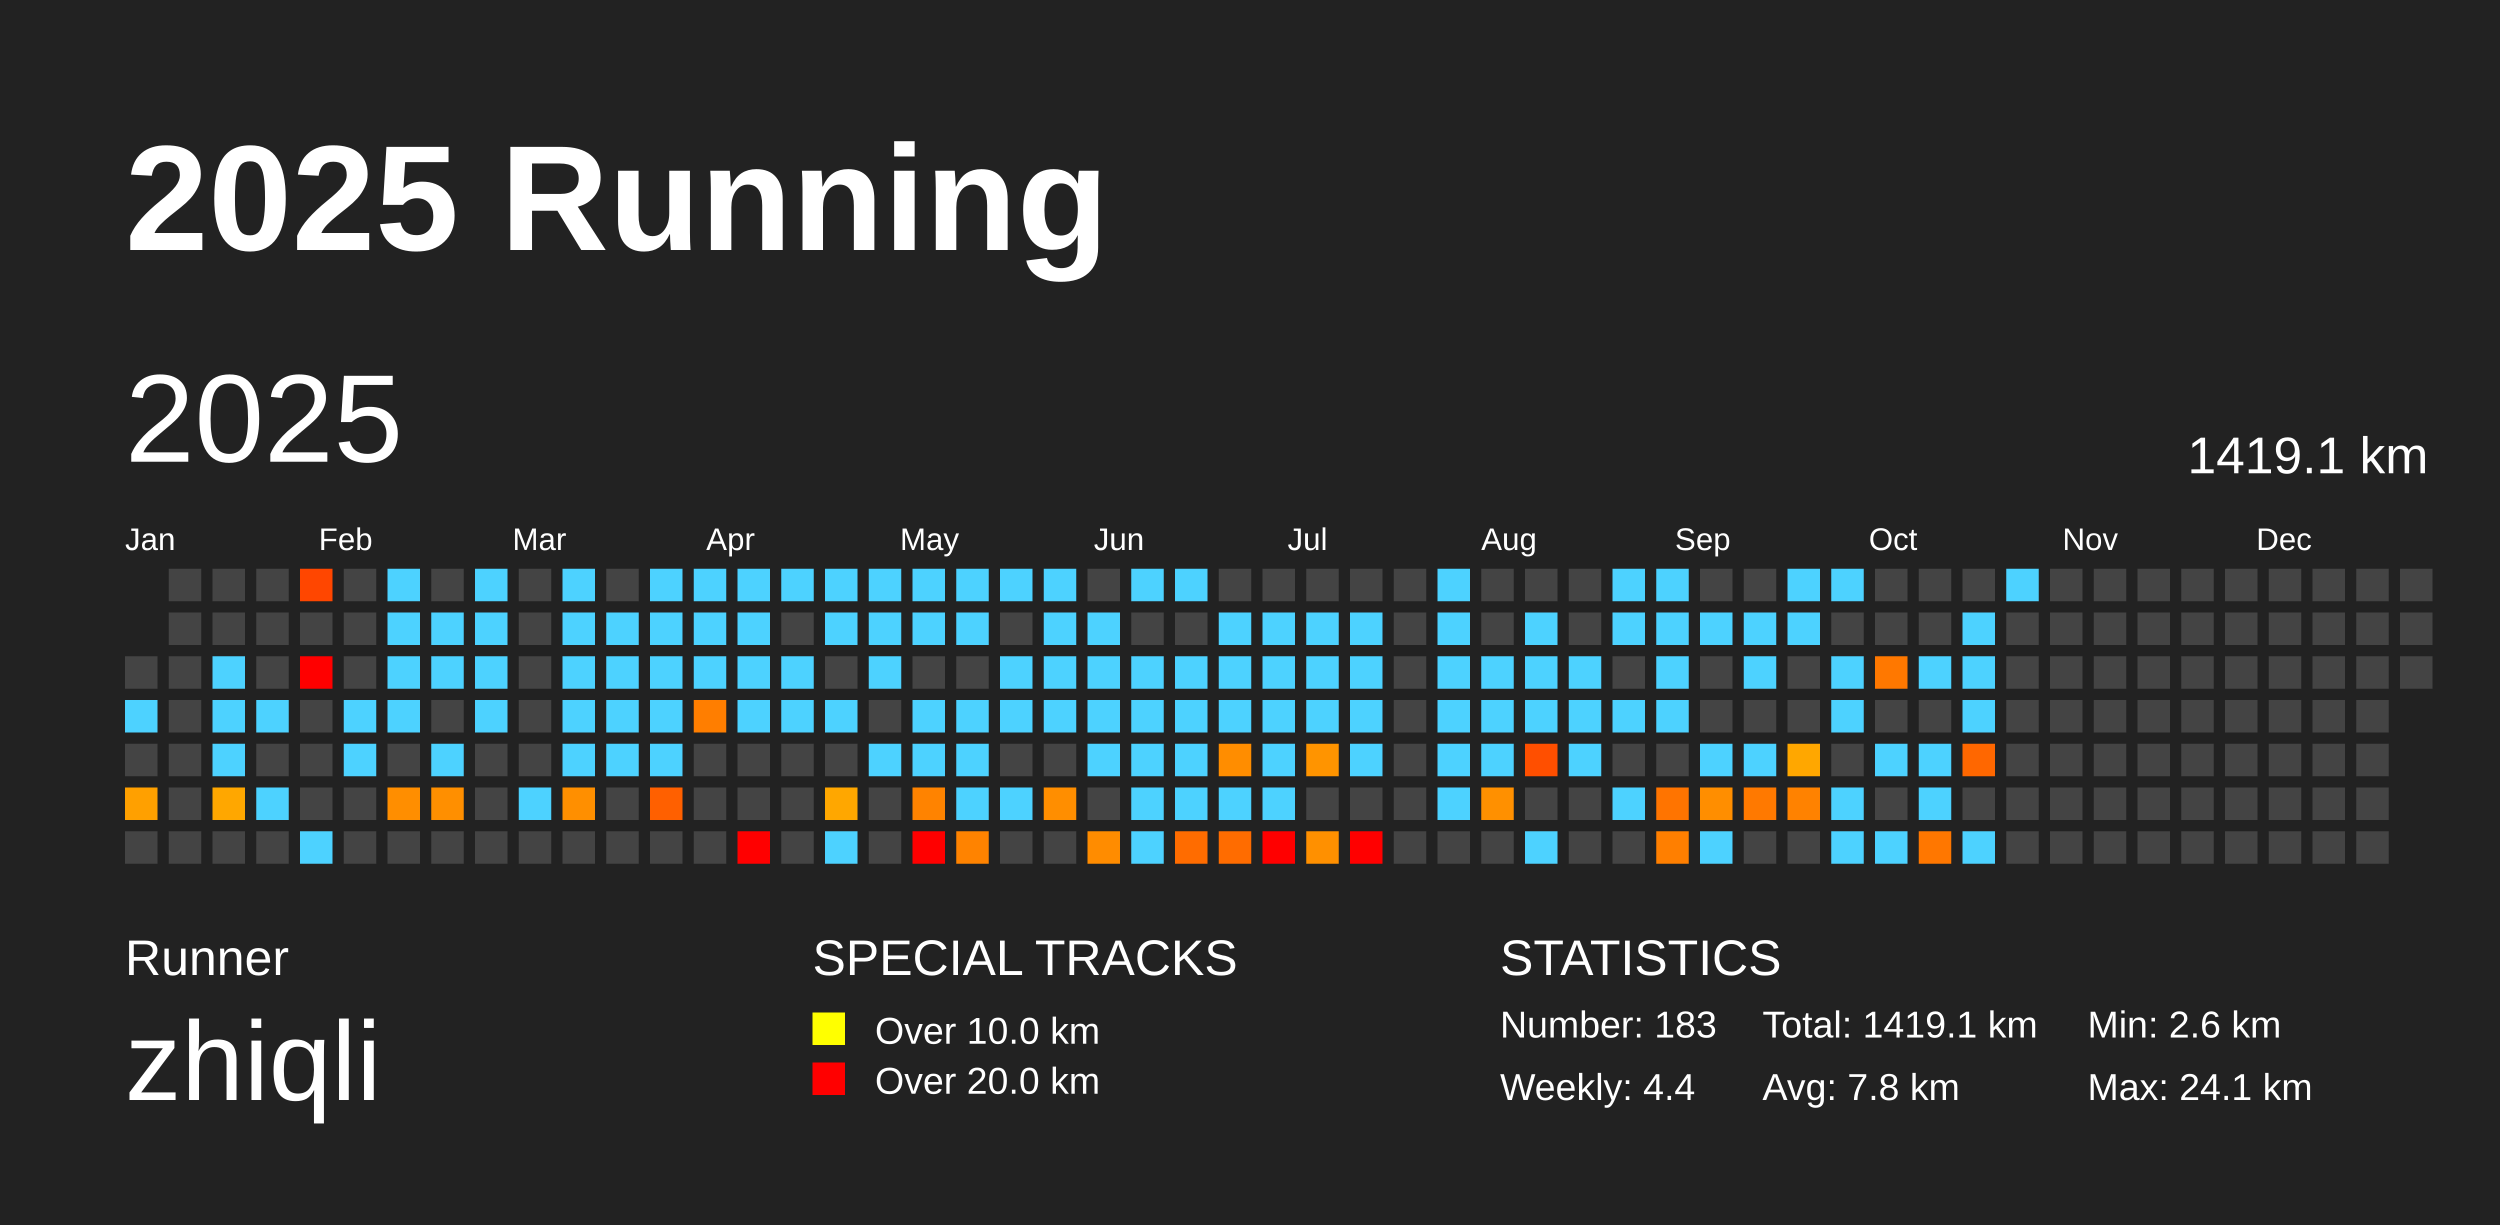
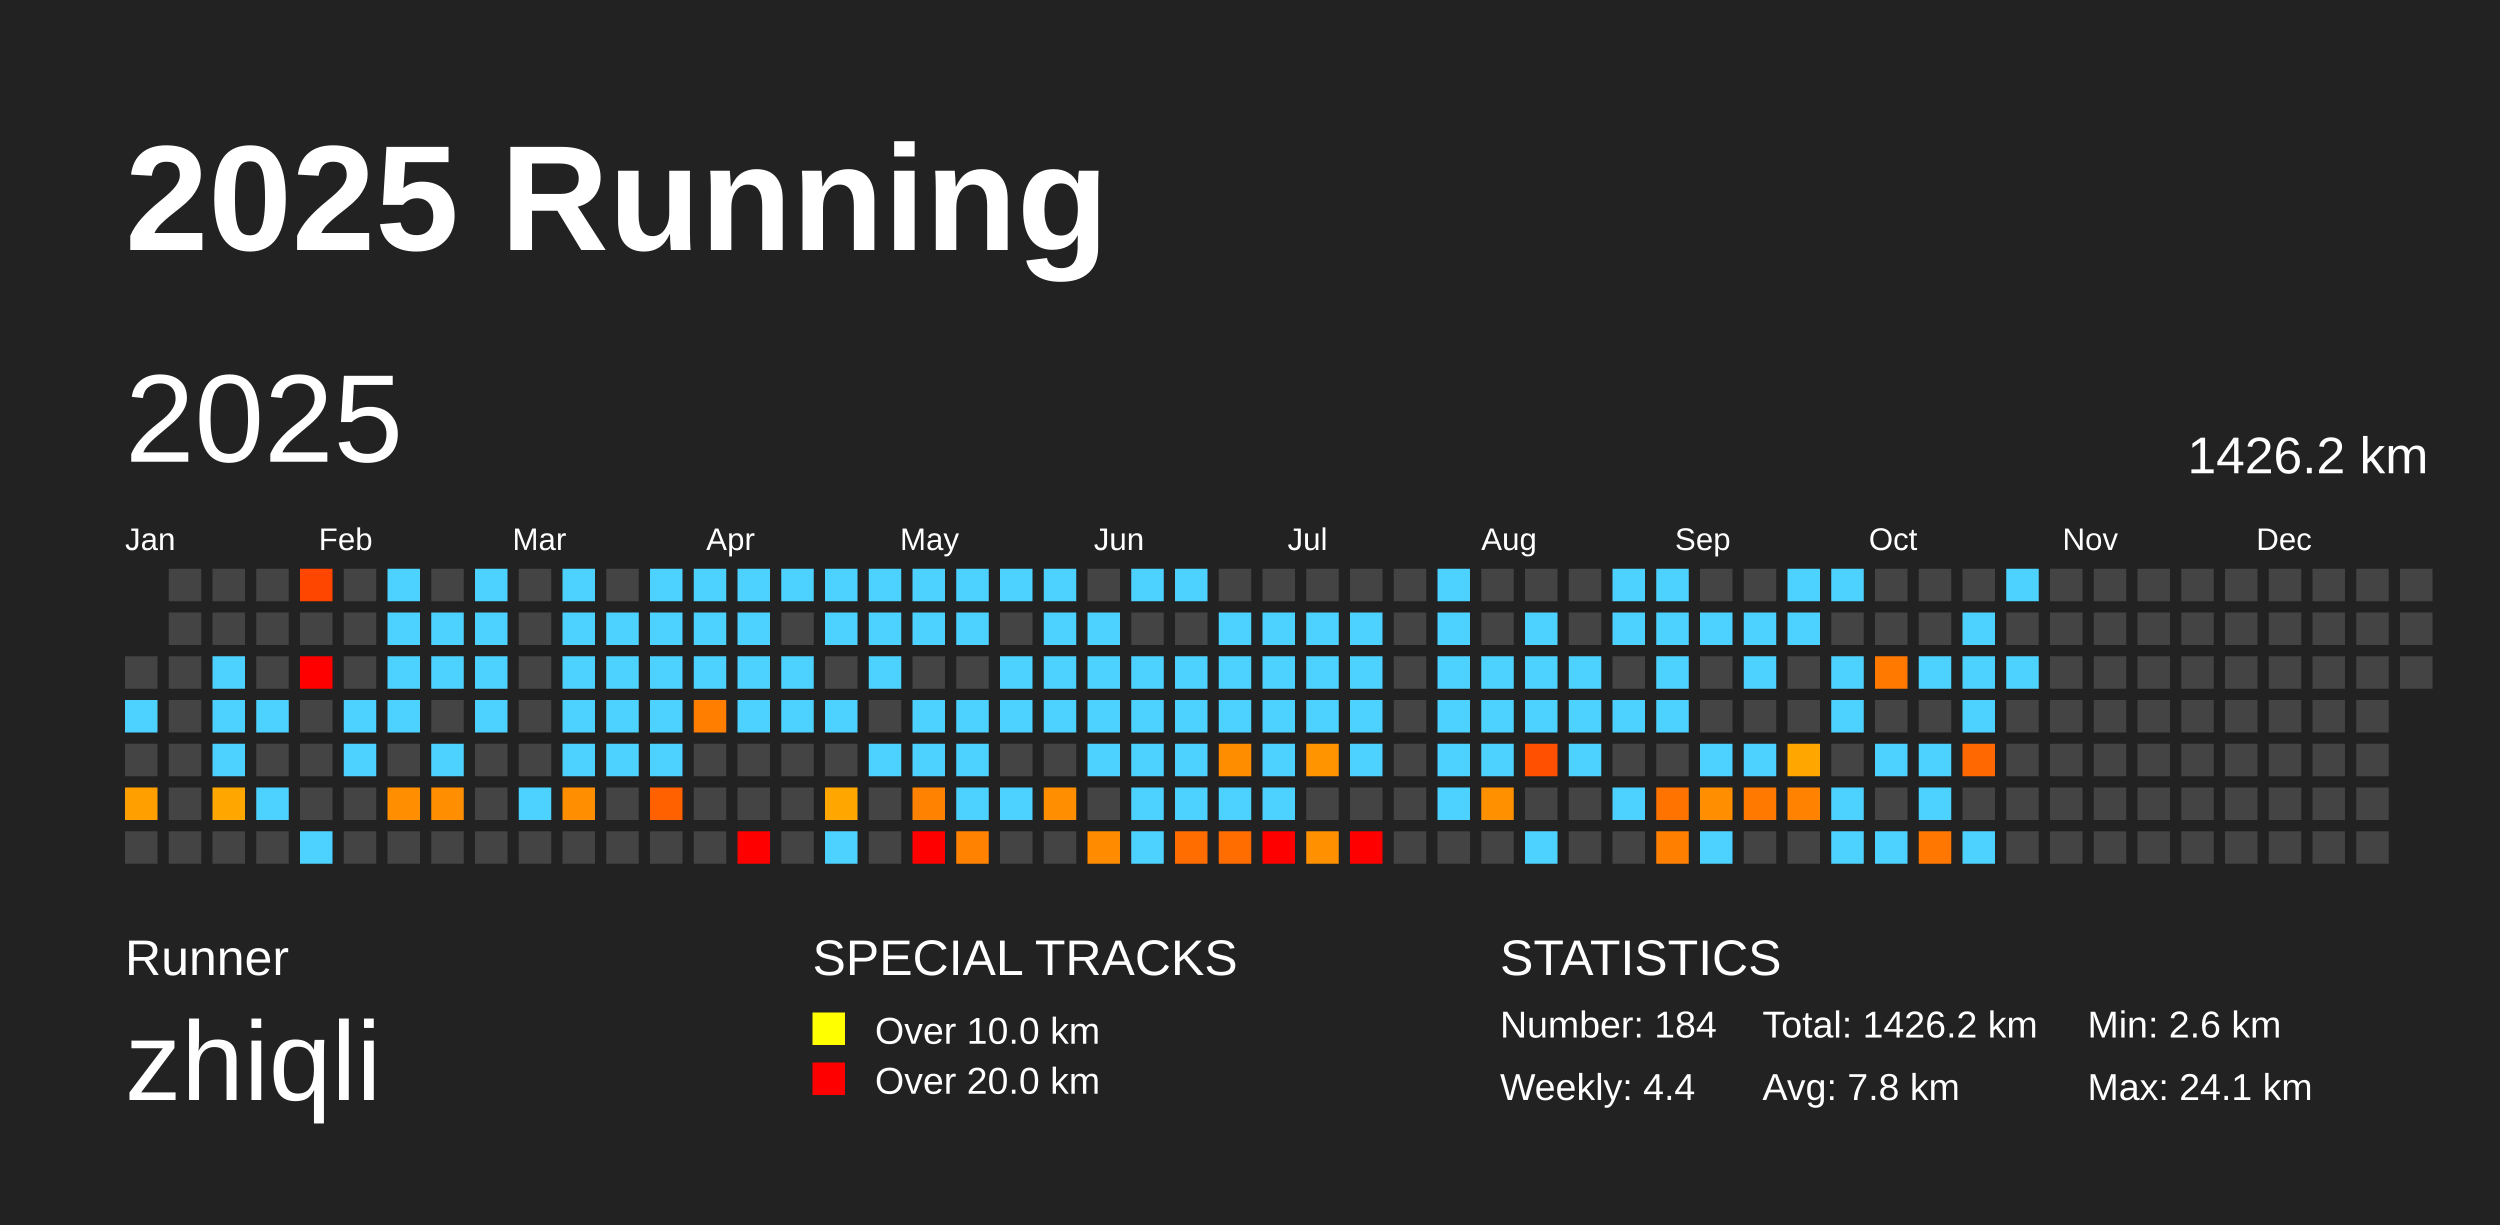
<svg xmlns="http://www.w3.org/2000/svg" baseProfile="full" height="98mm" version="1.1" viewBox="0,0,200,98" width="200mm">
  <defs />
  <rect fill="#222222" height="98" width="200" x="0" y="0" />
  <text fill="#FFFFFF" style="font-size:12px; font-family:Arial; font-weight:bold;" x="10" y="20">2025 Running</text>
  <text fill="#FFFFFF" style="font-size:4px; font-family:Arial" x="10" y="78">Runner</text>
  <text fill="#FFFFFF" style="font-size:9px; font-family:Arial" x="10" y="88">zhiqli</text>
  <text fill="#FFFFFF" style="font-size:4px; font-family:Arial" x="65" y="78">SPECIAL TRACKS</text>
  <rect fill="yellow" height="2.6" width="2.6" x="65" y="81" />
  <text fill="#FFFFFF" style="font-size:3px; font-family:Arial" x="70" y="83.5">Over 10.0 km</text>
  <rect fill="red" height="2.6" width="2.6" x="65" y="85" />
  <text fill="#FFFFFF" style="font-size:3px; font-family:Arial" x="70" y="87.5">Over 20.0 km</text>
  <text fill="#FFFFFF" style="font-size:4px; font-family:Arial" x="120" y="78">STATISTICS</text>
-   <text fill="#FFFFFF" style="font-size:3px; font-family:Arial" x="120" y="83">Number: 183</text>
+   <text fill="#FFFFFF" style="font-size:3px; font-family:Arial" x="120" y="83">Number: 184</text>
  <text fill="#FFFFFF" style="font-size:3px; font-family:Arial" x="120" y="88">Weekly: 4.4</text>
-   <text fill="#FFFFFF" style="font-size:3px; font-family:Arial" x="141" y="83">Total: 1419.1 km</text>
+   <text fill="#FFFFFF" style="font-size:3px; font-family:Arial" x="141" y="83">Total: 1426.2 km</text>
  <text fill="#FFFFFF" style="font-size:3px; font-family:Arial" x="141" y="88">Avg: 7.8 km</text>
  <text fill="#FFFFFF" style="font-size:3px; font-family:Arial" x="167" y="83">Min: 2.6 km</text>
  <text fill="#FFFFFF" style="font-size:3px; font-family:Arial" x="167" y="88">Max: 24.1 km</text>
  <text dominant-baseline="hanging" fill="#FFFFFF" style="font-size:10.0px; font-family:Arial;" x="10" y="30">2025</text>
-   <text dominant-baseline="hanging" fill="#FFFFFF" style="font-size:4.125px; font-family:Arial;" x="175" y="35">1419.1 km</text>
+   <text dominant-baseline="hanging" fill="#FFFFFF" style="font-size:4.125px; font-family:Arial;" x="175" y="35">1426.2 km</text>
  <text fill="#FFFFFF" style="font-size:2.5px; font-family:Arial" x="10.0" y="44">Jan</text>
  <text fill="#FFFFFF" style="font-size:2.5px; font-family:Arial" x="25.5" y="44">Feb</text>
  <text fill="#FFFFFF" style="font-size:2.5px; font-family:Arial" x="41.0" y="44">Mar</text>
  <text fill="#FFFFFF" style="font-size:2.5px; font-family:Arial" x="56.5" y="44">Apr</text>
  <text fill="#FFFFFF" style="font-size:2.5px; font-family:Arial" x="72.0" y="44">May</text>
  <text fill="#FFFFFF" style="font-size:2.5px; font-family:Arial" x="87.5" y="44">Jun</text>
  <text fill="#FFFFFF" style="font-size:2.5px; font-family:Arial" x="103.0" y="44">Jul</text>
  <text fill="#FFFFFF" style="font-size:2.5px; font-family:Arial" x="118.5" y="44">Aug</text>
  <text fill="#FFFFFF" style="font-size:2.5px; font-family:Arial" x="134.0" y="44">Sep</text>
  <text fill="#FFFFFF" style="font-size:2.5px; font-family:Arial" x="149.5" y="44">Oct</text>
  <text fill="#FFFFFF" style="font-size:2.5px; font-family:Arial" x="165.0" y="44">Nov</text>
  <text fill="#FFFFFF" style="font-size:2.5px; font-family:Arial" x="180.5" y="44">Dec</text>
  <rect fill="#444444" height="2.6" width="2.6" x="10.0" y="52.5" />
  <rect fill="#4dd2ff" height="2.6" width="2.6" x="10.0" y="56.0" />
  <rect fill="#444444" height="2.6" width="2.6" x="10.0" y="59.5" />
  <rect fill="#ffa000" height="2.6" width="2.6" x="10.0" y="63.0" />
  <rect fill="#444444" height="2.6" width="2.6" x="10.0" y="66.5" />
  <rect fill="#444444" height="2.6" width="2.6" x="13.5" y="45.5" />
  <rect fill="#444444" height="2.6" width="2.6" x="13.5" y="49.0" />
  <rect fill="#444444" height="2.6" width="2.6" x="13.5" y="52.5" />
  <rect fill="#444444" height="2.6" width="2.6" x="13.5" y="56.0" />
  <rect fill="#444444" height="2.6" width="2.6" x="13.5" y="59.5" />
  <rect fill="#444444" height="2.6" width="2.6" x="13.5" y="63.0" />
  <rect fill="#444444" height="2.6" width="2.6" x="13.5" y="66.5" />
  <rect fill="#444444" height="2.6" width="2.6" x="17.0" y="45.5" />
  <rect fill="#444444" height="2.6" width="2.6" x="17.0" y="49.0" />
  <rect fill="#4dd2ff" height="2.6" width="2.6" x="17.0" y="52.5" />
  <rect fill="#4dd2ff" height="2.6" width="2.6" x="17.0" y="56.0" />
  <rect fill="#4dd2ff" height="2.6" width="2.6" x="17.0" y="59.5" />
  <rect fill="#ffa700" height="2.6" width="2.6" x="17.0" y="63.0" />
  <rect fill="#444444" height="2.6" width="2.6" x="17.0" y="66.5" />
  <rect fill="#444444" height="2.6" width="2.6" x="20.5" y="45.5" />
  <rect fill="#444444" height="2.6" width="2.6" x="20.5" y="49.0" />
  <rect fill="#444444" height="2.6" width="2.6" x="20.5" y="52.5" />
  <rect fill="#4dd2ff" height="2.6" width="2.6" x="20.5" y="56.0" />
  <rect fill="#444444" height="2.6" width="2.6" x="20.5" y="59.5" />
  <rect fill="#4dd2ff" height="2.6" width="2.6" x="20.5" y="63.0" />
  <rect fill="#444444" height="2.6" width="2.6" x="20.5" y="66.5" />
  <rect fill="#ff4600" height="2.6" width="2.6" x="24.0" y="45.5" />
  <rect fill="#444444" height="2.6" width="2.6" x="24.0" y="49.0" />
  <rect fill="red" height="2.6" width="2.6" x="24.0" y="52.5" />
  <rect fill="#444444" height="2.6" width="2.6" x="24.0" y="56.0" />
  <rect fill="#444444" height="2.6" width="2.6" x="24.0" y="59.5" />
  <rect fill="#444444" height="2.6" width="2.6" x="24.0" y="63.0" />
  <rect fill="#4dd2ff" height="2.6" width="2.6" x="24.0" y="66.5" />
  <rect fill="#444444" height="2.6" width="2.6" x="27.5" y="45.5" />
  <rect fill="#444444" height="2.6" width="2.6" x="27.5" y="49.0" />
  <rect fill="#444444" height="2.6" width="2.6" x="27.5" y="52.5" />
  <rect fill="#4dd2ff" height="2.6" width="2.6" x="27.5" y="56.0" />
  <rect fill="#4dd2ff" height="2.6" width="2.6" x="27.5" y="59.5" />
  <rect fill="#444444" height="2.6" width="2.6" x="27.5" y="63.0" />
  <rect fill="#444444" height="2.6" width="2.6" x="27.5" y="66.5" />
  <rect fill="#4dd2ff" height="2.6" width="2.6" x="31.0" y="45.5" />
  <rect fill="#4dd2ff" height="2.6" width="2.6" x="31.0" y="49.0" />
  <rect fill="#4dd2ff" height="2.6" width="2.6" x="31.0" y="52.5" />
  <rect fill="#4dd2ff" height="2.6" width="2.6" x="31.0" y="56.0" />
  <rect fill="#444444" height="2.6" width="2.6" x="31.0" y="59.5" />
  <rect fill="#ff8e00" height="2.6" width="2.6" x="31.0" y="63.0" />
  <rect fill="#444444" height="2.6" width="2.6" x="31.0" y="66.5" />
  <rect fill="#444444" height="2.6" width="2.6" x="34.5" y="45.5" />
  <rect fill="#4dd2ff" height="2.6" width="2.6" x="34.5" y="49.0" />
  <rect fill="#4dd2ff" height="2.6" width="2.6" x="34.5" y="52.5" />
  <rect fill="#444444" height="2.6" width="2.6" x="34.5" y="56.0" />
  <rect fill="#4dd2ff" height="2.6" width="2.6" x="34.5" y="59.5" />
  <rect fill="#ff8f00" height="2.6" width="2.6" x="34.5" y="63.0" />
  <rect fill="#444444" height="2.6" width="2.6" x="34.5" y="66.5" />
  <rect fill="#4dd2ff" height="2.6" width="2.6" x="38.0" y="45.5" />
  <rect fill="#4dd2ff" height="2.6" width="2.6" x="38.0" y="49.0" />
  <rect fill="#4dd2ff" height="2.6" width="2.6" x="38.0" y="52.5" />
  <rect fill="#4dd2ff" height="2.6" width="2.6" x="38.0" y="56.0" />
  <rect fill="#444444" height="2.6" width="2.6" x="38.0" y="59.5" />
  <rect fill="#444444" height="2.6" width="2.6" x="38.0" y="63.0" />
  <rect fill="#444444" height="2.6" width="2.6" x="38.0" y="66.5" />
  <rect fill="#444444" height="2.6" width="2.6" x="41.5" y="45.5" />
  <rect fill="#444444" height="2.6" width="2.6" x="41.5" y="49.0" />
  <rect fill="#444444" height="2.6" width="2.6" x="41.5" y="52.5" />
  <rect fill="#444444" height="2.6" width="2.6" x="41.5" y="56.0" />
  <rect fill="#444444" height="2.6" width="2.6" x="41.5" y="59.5" />
  <rect fill="#4dd2ff" height="2.6" width="2.6" x="41.5" y="63.0" />
  <rect fill="#444444" height="2.6" width="2.6" x="41.5" y="66.5" />
  <rect fill="#4dd2ff" height="2.6" width="2.6" x="45.0" y="45.5" />
  <rect fill="#4dd2ff" height="2.6" width="2.6" x="45.0" y="49.0" />
  <rect fill="#4dd2ff" height="2.6" width="2.6" x="45.0" y="52.5" />
  <rect fill="#4dd2ff" height="2.6" width="2.6" x="45.0" y="56.0" />
  <rect fill="#4dd2ff" height="2.6" width="2.6" x="45.0" y="59.5" />
  <rect fill="#ff8f00" height="2.6" width="2.6" x="45.0" y="63.0" />
  <rect fill="#444444" height="2.6" width="2.6" x="45.0" y="66.5" />
  <rect fill="#444444" height="2.6" width="2.6" x="48.5" y="45.5" />
  <rect fill="#4dd2ff" height="2.6" width="2.6" x="48.5" y="49.0" />
  <rect fill="#4dd2ff" height="2.6" width="2.6" x="48.5" y="52.5" />
  <rect fill="#4dd2ff" height="2.6" width="2.6" x="48.5" y="56.0" />
  <rect fill="#4dd2ff" height="2.6" width="2.6" x="48.5" y="59.5" />
  <rect fill="#444444" height="2.6" width="2.6" x="48.5" y="63.0" />
  <rect fill="#444444" height="2.6" width="2.6" x="48.5" y="66.5" />
  <rect fill="#4dd2ff" height="2.6" width="2.6" x="52.0" y="45.5" />
  <rect fill="#4dd2ff" height="2.6" width="2.6" x="52.0" y="49.0" />
  <rect fill="#4dd2ff" height="2.6" width="2.6" x="52.0" y="52.5" />
  <rect fill="#4dd2ff" height="2.6" width="2.6" x="52.0" y="56.0" />
  <rect fill="#4dd2ff" height="2.6" width="2.6" x="52.0" y="59.5" />
  <rect fill="#ff6000" height="2.6" width="2.6" x="52.0" y="63.0" />
  <rect fill="#444444" height="2.6" width="2.6" x="52.0" y="66.5" />
  <rect fill="#4dd2ff" height="2.6" width="2.6" x="55.5" y="45.5" />
  <rect fill="#4dd2ff" height="2.6" width="2.6" x="55.5" y="49.0" />
  <rect fill="#4dd2ff" height="2.6" width="2.6" x="55.5" y="52.5" />
  <rect fill="#ff7e00" height="2.6" width="2.6" x="55.5" y="56.0" />
  <rect fill="#444444" height="2.6" width="2.6" x="55.5" y="59.5" />
  <rect fill="#444444" height="2.6" width="2.6" x="55.5" y="63.0" />
  <rect fill="#444444" height="2.6" width="2.6" x="55.5" y="66.5" />
  <rect fill="#4dd2ff" height="2.6" width="2.6" x="59.0" y="45.5" />
  <rect fill="#4dd2ff" height="2.6" width="2.6" x="59.0" y="49.0" />
  <rect fill="#4dd2ff" height="2.6" width="2.6" x="59.0" y="52.5" />
  <rect fill="#4dd2ff" height="2.6" width="2.6" x="59.0" y="56.0" />
  <rect fill="#444444" height="2.6" width="2.6" x="59.0" y="59.5" />
  <rect fill="#444444" height="2.6" width="2.6" x="59.0" y="63.0" />
  <rect fill="red" height="2.6" width="2.6" x="59.0" y="66.5" />
  <rect fill="#4dd2ff" height="2.6" width="2.6" x="62.5" y="45.5" />
  <rect fill="#444444" height="2.6" width="2.6" x="62.5" y="49.0" />
  <rect fill="#4dd2ff" height="2.6" width="2.6" x="62.5" y="52.5" />
  <rect fill="#4dd2ff" height="2.6" width="2.6" x="62.5" y="56.0" />
  <rect fill="#444444" height="2.6" width="2.6" x="62.5" y="59.5" />
  <rect fill="#444444" height="2.6" width="2.6" x="62.5" y="63.0" />
  <rect fill="#444444" height="2.6" width="2.6" x="62.5" y="66.5" />
  <rect fill="#4dd2ff" height="2.6" width="2.6" x="66.0" y="45.5" />
  <rect fill="#4dd2ff" height="2.6" width="2.6" x="66.0" y="49.0" />
  <rect fill="#444444" height="2.6" width="2.6" x="66.0" y="52.5" />
  <rect fill="#4dd2ff" height="2.6" width="2.6" x="66.0" y="56.0" />
  <rect fill="#444444" height="2.6" width="2.6" x="66.0" y="59.5" />
  <rect fill="#ffa700" height="2.6" width="2.6" x="66.0" y="63.0" />
  <rect fill="#4dd2ff" height="2.6" width="2.6" x="66.0" y="66.5" />
  <rect fill="#4dd2ff" height="2.6" width="2.6" x="69.5" y="45.5" />
  <rect fill="#4dd2ff" height="2.6" width="2.6" x="69.5" y="49.0" />
  <rect fill="#4dd2ff" height="2.6" width="2.6" x="69.5" y="52.5" />
  <rect fill="#444444" height="2.6" width="2.6" x="69.5" y="56.0" />
  <rect fill="#4dd2ff" height="2.6" width="2.6" x="69.5" y="59.5" />
  <rect fill="#444444" height="2.6" width="2.6" x="69.5" y="63.0" />
  <rect fill="#444444" height="2.6" width="2.6" x="69.5" y="66.5" />
  <rect fill="#4dd2ff" height="2.6" width="2.6" x="73.0" y="45.5" />
  <rect fill="#4dd2ff" height="2.6" width="2.6" x="73.0" y="49.0" />
  <rect fill="#444444" height="2.6" width="2.6" x="73.0" y="52.5" />
  <rect fill="#4dd2ff" height="2.6" width="2.6" x="73.0" y="56.0" />
  <rect fill="#4dd2ff" height="2.6" width="2.6" x="73.0" y="59.5" />
  <rect fill="#ff8300" height="2.6" width="2.6" x="73.0" y="63.0" />
  <rect fill="red" height="2.6" width="2.6" x="73.0" y="66.5" />
  <rect fill="#4dd2ff" height="2.6" width="2.6" x="76.5" y="45.5" />
  <rect fill="#4dd2ff" height="2.6" width="2.6" x="76.5" y="49.0" />
  <rect fill="#444444" height="2.6" width="2.6" x="76.5" y="52.5" />
  <rect fill="#4dd2ff" height="2.6" width="2.6" x="76.5" y="56.0" />
  <rect fill="#4dd2ff" height="2.6" width="2.6" x="76.5" y="59.5" />
  <rect fill="#4dd2ff" height="2.6" width="2.6" x="76.5" y="63.0" />
  <rect fill="#ff8300" height="2.6" width="2.6" x="76.5" y="66.5" />
  <rect fill="#4dd2ff" height="2.6" width="2.6" x="80.0" y="45.5" />
  <rect fill="#444444" height="2.6" width="2.6" x="80.0" y="49.0" />
  <rect fill="#4dd2ff" height="2.6" width="2.6" x="80.0" y="52.5" />
  <rect fill="#4dd2ff" height="2.6" width="2.6" x="80.0" y="56.0" />
  <rect fill="#444444" height="2.6" width="2.6" x="80.0" y="59.5" />
  <rect fill="#4dd2ff" height="2.6" width="2.6" x="80.0" y="63.0" />
  <rect fill="#444444" height="2.6" width="2.6" x="80.0" y="66.5" />
  <rect fill="#4dd2ff" height="2.6" width="2.6" x="83.5" y="45.5" />
  <rect fill="#4dd2ff" height="2.6" width="2.6" x="83.5" y="49.0" />
  <rect fill="#4dd2ff" height="2.6" width="2.6" x="83.5" y="52.5" />
  <rect fill="#4dd2ff" height="2.6" width="2.6" x="83.5" y="56.0" />
  <rect fill="#444444" height="2.6" width="2.6" x="83.5" y="59.5" />
  <rect fill="#ff8e00" height="2.6" width="2.6" x="83.5" y="63.0" />
  <rect fill="#444444" height="2.6" width="2.6" x="83.5" y="66.5" />
  <rect fill="#444444" height="2.6" width="2.6" x="87.0" y="45.5" />
  <rect fill="#4dd2ff" height="2.6" width="2.6" x="87.0" y="49.0" />
  <rect fill="#4dd2ff" height="2.6" width="2.6" x="87.0" y="52.5" />
  <rect fill="#4dd2ff" height="2.6" width="2.6" x="87.0" y="56.0" />
  <rect fill="#4dd2ff" height="2.6" width="2.6" x="87.0" y="59.5" />
  <rect fill="#444444" height="2.6" width="2.6" x="87.0" y="63.0" />
  <rect fill="#ff8c00" height="2.6" width="2.6" x="87.0" y="66.5" />
  <rect fill="#4dd2ff" height="2.6" width="2.6" x="90.5" y="45.5" />
  <rect fill="#444444" height="2.6" width="2.6" x="90.5" y="49.0" />
  <rect fill="#4dd2ff" height="2.6" width="2.6" x="90.5" y="52.5" />
  <rect fill="#4dd2ff" height="2.6" width="2.6" x="90.5" y="56.0" />
  <rect fill="#4dd2ff" height="2.6" width="2.6" x="90.5" y="59.5" />
  <rect fill="#4dd2ff" height="2.6" width="2.6" x="90.5" y="63.0" />
  <rect fill="#4dd2ff" height="2.6" width="2.6" x="90.5" y="66.5" />
  <rect fill="#4dd2ff" height="2.6" width="2.6" x="94.0" y="45.5" />
  <rect fill="#444444" height="2.6" width="2.6" x="94.0" y="49.0" />
  <rect fill="#4dd2ff" height="2.6" width="2.6" x="94.0" y="52.5" />
  <rect fill="#4dd2ff" height="2.6" width="2.6" x="94.0" y="56.0" />
  <rect fill="#4dd2ff" height="2.6" width="2.6" x="94.0" y="59.5" />
  <rect fill="#4dd2ff" height="2.6" width="2.6" x="94.0" y="63.0" />
  <rect fill="#ff6c00" height="2.6" width="2.6" x="94.0" y="66.5" />
  <rect fill="#444444" height="2.6" width="2.6" x="97.5" y="45.5" />
  <rect fill="#4dd2ff" height="2.6" width="2.6" x="97.5" y="49.0" />
  <rect fill="#4dd2ff" height="2.6" width="2.6" x="97.5" y="52.5" />
  <rect fill="#4dd2ff" height="2.6" width="2.6" x="97.5" y="56.0" />
  <rect fill="#ff8d00" height="2.6" width="2.6" x="97.5" y="59.5" />
  <rect fill="#4dd2ff" height="2.6" width="2.6" x="97.5" y="63.0" />
  <rect fill="#ff6c00" height="2.6" width="2.6" x="97.5" y="66.5" />
  <rect fill="#444444" height="2.6" width="2.6" x="101.0" y="45.5" />
  <rect fill="#4dd2ff" height="2.6" width="2.6" x="101.0" y="49.0" />
  <rect fill="#4dd2ff" height="2.6" width="2.6" x="101.0" y="52.5" />
  <rect fill="#4dd2ff" height="2.6" width="2.6" x="101.0" y="56.0" />
  <rect fill="#4dd2ff" height="2.6" width="2.6" x="101.0" y="59.5" />
  <rect fill="#4dd2ff" height="2.6" width="2.6" x="101.0" y="63.0" />
  <rect fill="red" height="2.6" width="2.6" x="101.0" y="66.5" />
  <rect fill="#444444" height="2.6" width="2.6" x="104.5" y="45.5" />
  <rect fill="#4dd2ff" height="2.6" width="2.6" x="104.5" y="49.0" />
  <rect fill="#4dd2ff" height="2.6" width="2.6" x="104.5" y="52.5" />
  <rect fill="#4dd2ff" height="2.6" width="2.6" x="104.5" y="56.0" />
  <rect fill="#ff9400" height="2.6" width="2.6" x="104.5" y="59.5" />
  <rect fill="#444444" height="2.6" width="2.6" x="104.5" y="63.0" />
  <rect fill="#ff9000" height="2.6" width="2.6" x="104.5" y="66.5" />
  <rect fill="#444444" height="2.6" width="2.6" x="108.0" y="45.5" />
  <rect fill="#4dd2ff" height="2.6" width="2.6" x="108.0" y="49.0" />
  <rect fill="#4dd2ff" height="2.6" width="2.6" x="108.0" y="52.5" />
  <rect fill="#4dd2ff" height="2.6" width="2.6" x="108.0" y="56.0" />
  <rect fill="#4dd2ff" height="2.6" width="2.6" x="108.0" y="59.5" />
  <rect fill="#444444" height="2.6" width="2.6" x="108.0" y="63.0" />
  <rect fill="red" height="2.6" width="2.6" x="108.0" y="66.5" />
  <rect fill="#444444" height="2.6" width="2.6" x="111.5" y="45.5" />
  <rect fill="#444444" height="2.6" width="2.6" x="111.5" y="49.0" />
  <rect fill="#444444" height="2.6" width="2.6" x="111.5" y="52.5" />
  <rect fill="#444444" height="2.6" width="2.6" x="111.5" y="56.0" />
  <rect fill="#444444" height="2.6" width="2.6" x="111.5" y="59.5" />
  <rect fill="#444444" height="2.6" width="2.6" x="111.5" y="63.0" />
  <rect fill="#444444" height="2.6" width="2.6" x="111.5" y="66.5" />
  <rect fill="#4dd2ff" height="2.6" width="2.6" x="115.0" y="45.5" />
  <rect fill="#4dd2ff" height="2.6" width="2.6" x="115.0" y="49.0" />
  <rect fill="#4dd2ff" height="2.6" width="2.6" x="115.0" y="52.5" />
  <rect fill="#4dd2ff" height="2.6" width="2.6" x="115.0" y="56.0" />
  <rect fill="#4dd2ff" height="2.6" width="2.6" x="115.0" y="59.5" />
  <rect fill="#4dd2ff" height="2.6" width="2.6" x="115.0" y="63.0" />
  <rect fill="#444444" height="2.6" width="2.6" x="115.0" y="66.5" />
  <rect fill="#444444" height="2.6" width="2.6" x="118.5" y="45.5" />
  <rect fill="#444444" height="2.6" width="2.6" x="118.5" y="49.0" />
  <rect fill="#4dd2ff" height="2.6" width="2.6" x="118.5" y="52.5" />
  <rect fill="#4dd2ff" height="2.6" width="2.6" x="118.5" y="56.0" />
  <rect fill="#4dd2ff" height="2.6" width="2.6" x="118.5" y="59.5" />
  <rect fill="#ff9000" height="2.6" width="2.6" x="118.5" y="63.0" />
  <rect fill="#444444" height="2.6" width="2.6" x="118.5" y="66.5" />
  <rect fill="#444444" height="2.6" width="2.6" x="122.0" y="45.5" />
  <rect fill="#4dd2ff" height="2.6" width="2.6" x="122.0" y="49.0" />
  <rect fill="#4dd2ff" height="2.6" width="2.6" x="122.0" y="52.5" />
  <rect fill="#4dd2ff" height="2.6" width="2.6" x="122.0" y="56.0" />
  <rect fill="#ff4f00" height="2.6" width="2.6" x="122.0" y="59.5" />
  <rect fill="#444444" height="2.6" width="2.6" x="122.0" y="63.0" />
  <rect fill="#4dd2ff" height="2.6" width="2.6" x="122.0" y="66.5" />
  <rect fill="#444444" height="2.6" width="2.6" x="125.5" y="45.5" />
  <rect fill="#444444" height="2.6" width="2.6" x="125.5" y="49.0" />
  <rect fill="#4dd2ff" height="2.6" width="2.6" x="125.5" y="52.5" />
  <rect fill="#4dd2ff" height="2.6" width="2.6" x="125.5" y="56.0" />
  <rect fill="#4dd2ff" height="2.6" width="2.6" x="125.5" y="59.5" />
  <rect fill="#444444" height="2.6" width="2.6" x="125.5" y="63.0" />
  <rect fill="#444444" height="2.6" width="2.6" x="125.5" y="66.5" />
  <rect fill="#4dd2ff" height="2.6" width="2.6" x="129.0" y="45.5" />
  <rect fill="#4dd2ff" height="2.6" width="2.6" x="129.0" y="49.0" />
  <rect fill="#444444" height="2.6" width="2.6" x="129.0" y="52.5" />
  <rect fill="#4dd2ff" height="2.6" width="2.6" x="129.0" y="56.0" />
  <rect fill="#444444" height="2.6" width="2.6" x="129.0" y="59.5" />
  <rect fill="#4dd2ff" height="2.6" width="2.6" x="129.0" y="63.0" />
  <rect fill="#444444" height="2.6" width="2.6" x="129.0" y="66.5" />
  <rect fill="#4dd2ff" height="2.6" width="2.6" x="132.5" y="45.5" />
  <rect fill="#4dd2ff" height="2.6" width="2.6" x="132.5" y="49.0" />
  <rect fill="#4dd2ff" height="2.6" width="2.6" x="132.5" y="52.5" />
  <rect fill="#4dd2ff" height="2.6" width="2.6" x="132.5" y="56.0" />
  <rect fill="#444444" height="2.6" width="2.6" x="132.5" y="59.5" />
  <rect fill="#ff7400" height="2.6" width="2.6" x="132.5" y="63.0" />
  <rect fill="#ff7f00" height="2.6" width="2.6" x="132.5" y="66.5" />
  <rect fill="#444444" height="2.6" width="2.6" x="136.0" y="45.5" />
  <rect fill="#4dd2ff" height="2.6" width="2.6" x="136.0" y="49.0" />
  <rect fill="#444444" height="2.6" width="2.6" x="136.0" y="52.5" />
  <rect fill="#444444" height="2.6" width="2.6" x="136.0" y="56.0" />
  <rect fill="#4dd2ff" height="2.6" width="2.6" x="136.0" y="59.5" />
  <rect fill="#ff8e00" height="2.6" width="2.6" x="136.0" y="63.0" />
  <rect fill="#4dd2ff" height="2.6" width="2.6" x="136.0" y="66.5" />
  <rect fill="#444444" height="2.6" width="2.6" x="139.5" y="45.5" />
  <rect fill="#4dd2ff" height="2.6" width="2.6" x="139.5" y="49.0" />
  <rect fill="#4dd2ff" height="2.6" width="2.6" x="139.5" y="52.5" />
  <rect fill="#444444" height="2.6" width="2.6" x="139.5" y="56.0" />
  <rect fill="#4dd2ff" height="2.6" width="2.6" x="139.5" y="59.5" />
  <rect fill="#ff7900" height="2.6" width="2.6" x="139.5" y="63.0" />
  <rect fill="#444444" height="2.6" width="2.6" x="139.5" y="66.5" />
  <rect fill="#4dd2ff" height="2.6" width="2.6" x="143.0" y="45.5" />
  <rect fill="#4dd2ff" height="2.6" width="2.6" x="143.0" y="49.0" />
  <rect fill="#444444" height="2.6" width="2.6" x="143.0" y="52.5" />
  <rect fill="#444444" height="2.6" width="2.6" x="143.0" y="56.0" />
  <rect fill="#ffa700" height="2.6" width="2.6" x="143.0" y="59.5" />
  <rect fill="#ff8200" height="2.6" width="2.6" x="143.0" y="63.0" />
  <rect fill="#444444" height="2.6" width="2.6" x="143.0" y="66.5" />
  <rect fill="#4dd2ff" height="2.6" width="2.6" x="146.5" y="45.5" />
  <rect fill="#444444" height="2.6" width="2.6" x="146.5" y="49.0" />
  <rect fill="#4dd2ff" height="2.6" width="2.6" x="146.5" y="52.5" />
  <rect fill="#4dd2ff" height="2.6" width="2.6" x="146.5" y="56.0" />
  <rect fill="#444444" height="2.6" width="2.6" x="146.5" y="59.5" />
  <rect fill="#4dd2ff" height="2.6" width="2.6" x="146.5" y="63.0" />
  <rect fill="#4dd2ff" height="2.6" width="2.6" x="146.5" y="66.5" />
  <rect fill="#444444" height="2.6" width="2.6" x="150.0" y="45.5" />
  <rect fill="#444444" height="2.6" width="2.6" x="150.0" y="49.0" />
  <rect fill="#ff7800" height="2.6" width="2.6" x="150.0" y="52.5" />
  <rect fill="#444444" height="2.6" width="2.6" x="150.0" y="56.0" />
  <rect fill="#4dd2ff" height="2.6" width="2.6" x="150.0" y="59.5" />
  <rect fill="#444444" height="2.6" width="2.6" x="150.0" y="63.0" />
  <rect fill="#4dd2ff" height="2.6" width="2.6" x="150.0" y="66.5" />
  <rect fill="#444444" height="2.6" width="2.6" x="153.5" y="45.5" />
  <rect fill="#444444" height="2.6" width="2.6" x="153.5" y="49.0" />
  <rect fill="#4dd2ff" height="2.6" width="2.6" x="153.5" y="52.5" />
  <rect fill="#444444" height="2.6" width="2.6" x="153.5" y="56.0" />
  <rect fill="#4dd2ff" height="2.6" width="2.6" x="153.5" y="59.5" />
  <rect fill="#4dd2ff" height="2.6" width="2.6" x="153.5" y="63.0" />
  <rect fill="#ff7700" height="2.6" width="2.6" x="153.5" y="66.5" />
  <rect fill="#444444" height="2.6" width="2.6" x="157.0" y="45.5" />
  <rect fill="#4dd2ff" height="2.6" width="2.6" x="157.0" y="49.0" />
  <rect fill="#4dd2ff" height="2.6" width="2.6" x="157.0" y="52.5" />
  <rect fill="#4dd2ff" height="2.6" width="2.6" x="157.0" y="56.0" />
  <rect fill="#ff6700" height="2.6" width="2.6" x="157.0" y="59.5" />
  <rect fill="#444444" height="2.6" width="2.6" x="157.0" y="63.0" />
  <rect fill="#4dd2ff" height="2.6" width="2.6" x="157.0" y="66.5" />
  <rect fill="#4dd2ff" height="2.6" width="2.6" x="160.5" y="45.5" />
  <rect fill="#444444" height="2.6" width="2.6" x="160.5" y="49.0" />
-   <rect fill="#444444" height="2.6" width="2.6" x="160.5" y="52.5" />
+   <rect fill="#4dd2ff" height="2.6" width="2.6" x="160.5" y="52.5" />
  <rect fill="#444444" height="2.6" width="2.6" x="160.5" y="56.0" />
  <rect fill="#444444" height="2.6" width="2.6" x="160.5" y="59.5" />
  <rect fill="#444444" height="2.6" width="2.6" x="160.5" y="63.0" />
  <rect fill="#444444" height="2.6" width="2.6" x="160.5" y="66.5" />
  <rect fill="#444444" height="2.6" width="2.6" x="164.0" y="45.5" />
  <rect fill="#444444" height="2.6" width="2.6" x="164.0" y="49.0" />
  <rect fill="#444444" height="2.6" width="2.6" x="164.0" y="52.5" />
  <rect fill="#444444" height="2.6" width="2.6" x="164.0" y="56.0" />
  <rect fill="#444444" height="2.6" width="2.6" x="164.0" y="59.5" />
  <rect fill="#444444" height="2.6" width="2.6" x="164.0" y="63.0" />
  <rect fill="#444444" height="2.6" width="2.6" x="164.0" y="66.5" />
  <rect fill="#444444" height="2.6" width="2.6" x="167.5" y="45.5" />
  <rect fill="#444444" height="2.6" width="2.6" x="167.5" y="49.0" />
  <rect fill="#444444" height="2.6" width="2.6" x="167.5" y="52.5" />
  <rect fill="#444444" height="2.6" width="2.6" x="167.5" y="56.0" />
  <rect fill="#444444" height="2.6" width="2.6" x="167.5" y="59.5" />
  <rect fill="#444444" height="2.6" width="2.6" x="167.5" y="63.0" />
  <rect fill="#444444" height="2.6" width="2.6" x="167.5" y="66.5" />
  <rect fill="#444444" height="2.6" width="2.6" x="171.0" y="45.5" />
  <rect fill="#444444" height="2.6" width="2.6" x="171.0" y="49.0" />
  <rect fill="#444444" height="2.6" width="2.6" x="171.0" y="52.5" />
  <rect fill="#444444" height="2.6" width="2.6" x="171.0" y="56.0" />
  <rect fill="#444444" height="2.6" width="2.6" x="171.0" y="59.5" />
  <rect fill="#444444" height="2.6" width="2.6" x="171.0" y="63.0" />
  <rect fill="#444444" height="2.6" width="2.6" x="171.0" y="66.5" />
  <rect fill="#444444" height="2.6" width="2.6" x="174.5" y="45.5" />
  <rect fill="#444444" height="2.6" width="2.6" x="174.5" y="49.0" />
  <rect fill="#444444" height="2.6" width="2.6" x="174.5" y="52.5" />
  <rect fill="#444444" height="2.6" width="2.6" x="174.5" y="56.0" />
  <rect fill="#444444" height="2.6" width="2.6" x="174.5" y="59.5" />
  <rect fill="#444444" height="2.6" width="2.6" x="174.5" y="63.0" />
  <rect fill="#444444" height="2.6" width="2.6" x="174.5" y="66.5" />
  <rect fill="#444444" height="2.6" width="2.6" x="178.0" y="45.5" />
  <rect fill="#444444" height="2.6" width="2.6" x="178.0" y="49.0" />
  <rect fill="#444444" height="2.6" width="2.6" x="178.0" y="52.5" />
  <rect fill="#444444" height="2.6" width="2.6" x="178.0" y="56.0" />
  <rect fill="#444444" height="2.6" width="2.6" x="178.0" y="59.5" />
  <rect fill="#444444" height="2.6" width="2.6" x="178.0" y="63.0" />
  <rect fill="#444444" height="2.6" width="2.6" x="178.0" y="66.5" />
  <rect fill="#444444" height="2.6" width="2.6" x="181.5" y="45.5" />
  <rect fill="#444444" height="2.6" width="2.6" x="181.5" y="49.0" />
  <rect fill="#444444" height="2.6" width="2.6" x="181.5" y="52.5" />
  <rect fill="#444444" height="2.6" width="2.6" x="181.5" y="56.0" />
  <rect fill="#444444" height="2.6" width="2.6" x="181.5" y="59.5" />
  <rect fill="#444444" height="2.6" width="2.6" x="181.5" y="63.0" />
  <rect fill="#444444" height="2.6" width="2.6" x="181.5" y="66.5" />
  <rect fill="#444444" height="2.6" width="2.6" x="185.0" y="45.5" />
  <rect fill="#444444" height="2.6" width="2.6" x="185.0" y="49.0" />
  <rect fill="#444444" height="2.6" width="2.6" x="185.0" y="52.5" />
  <rect fill="#444444" height="2.6" width="2.6" x="185.0" y="56.0" />
  <rect fill="#444444" height="2.6" width="2.6" x="185.0" y="59.5" />
  <rect fill="#444444" height="2.6" width="2.6" x="185.0" y="63.0" />
  <rect fill="#444444" height="2.6" width="2.6" x="185.0" y="66.5" />
  <rect fill="#444444" height="2.6" width="2.6" x="188.5" y="45.5" />
  <rect fill="#444444" height="2.6" width="2.6" x="188.5" y="49.0" />
  <rect fill="#444444" height="2.6" width="2.6" x="188.5" y="52.5" />
  <rect fill="#444444" height="2.6" width="2.6" x="188.5" y="56.0" />
  <rect fill="#444444" height="2.6" width="2.6" x="188.5" y="59.5" />
  <rect fill="#444444" height="2.6" width="2.6" x="188.5" y="63.0" />
  <rect fill="#444444" height="2.6" width="2.6" x="188.5" y="66.5" />
  <rect fill="#444444" height="2.6" width="2.6" x="192.0" y="45.5" />
  <rect fill="#444444" height="2.6" width="2.6" x="192.0" y="49.0" />
  <rect fill="#444444" height="2.6" width="2.6" x="192.0" y="52.5" />
</svg>
